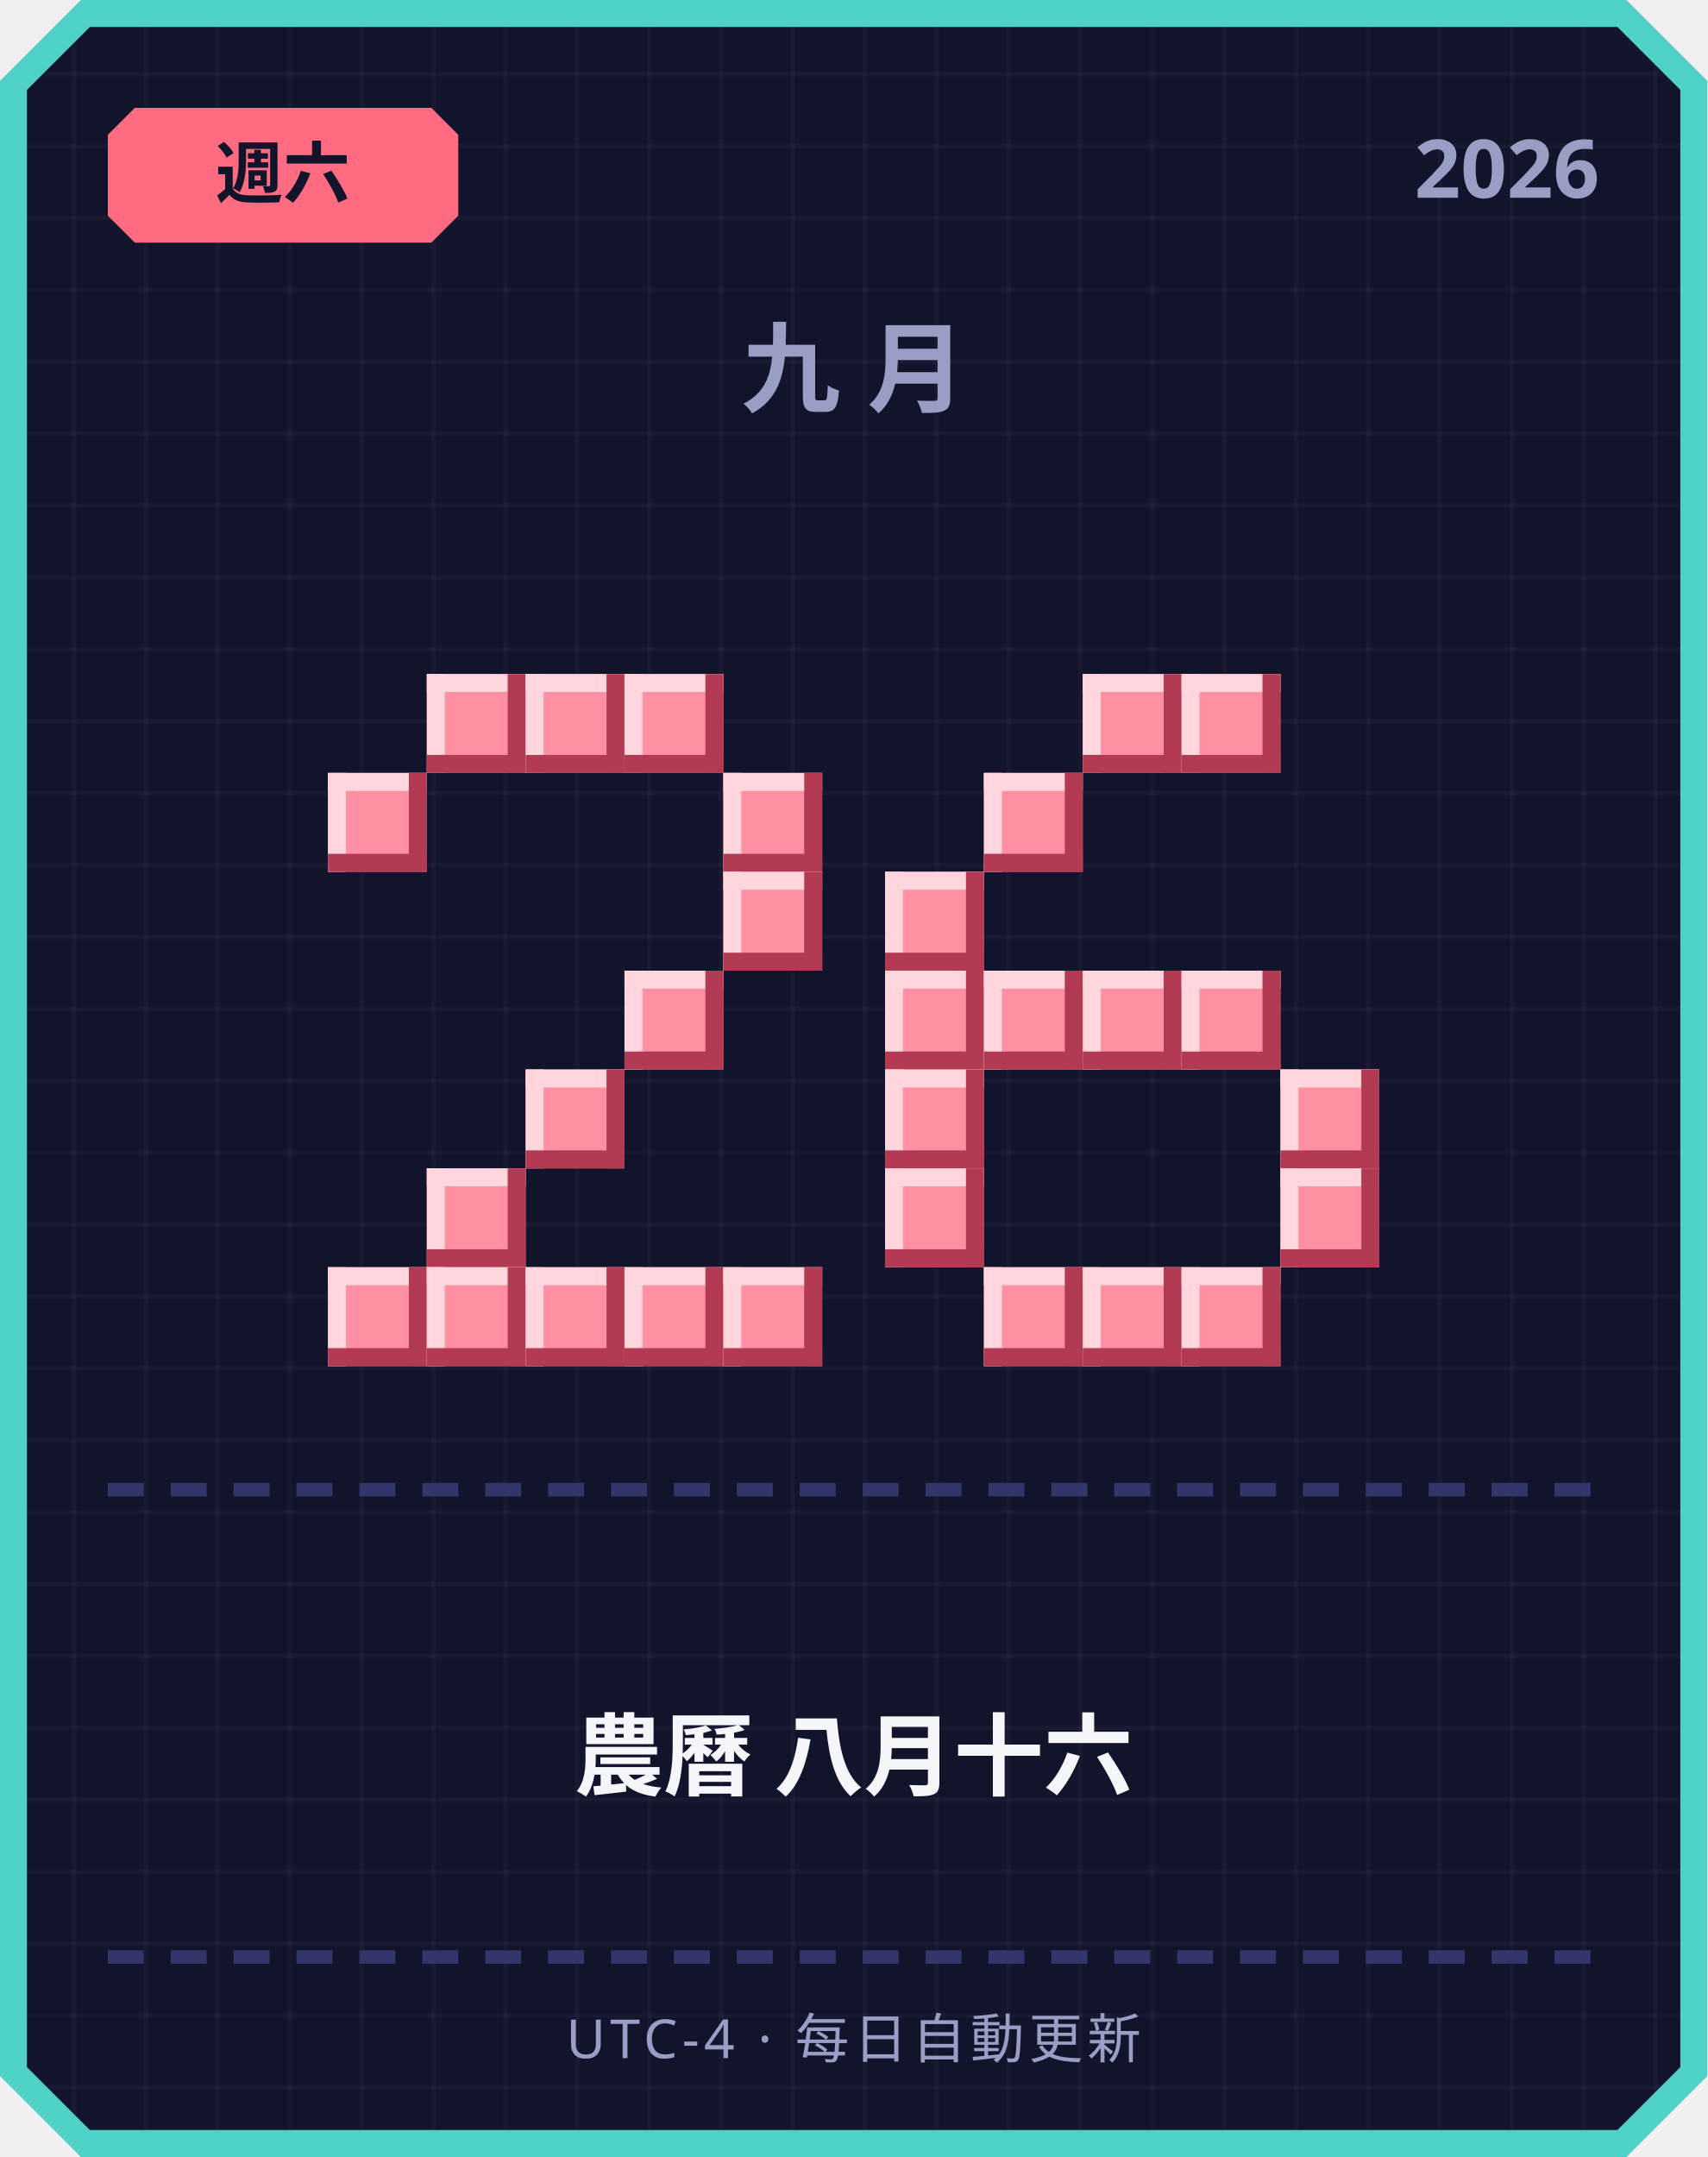
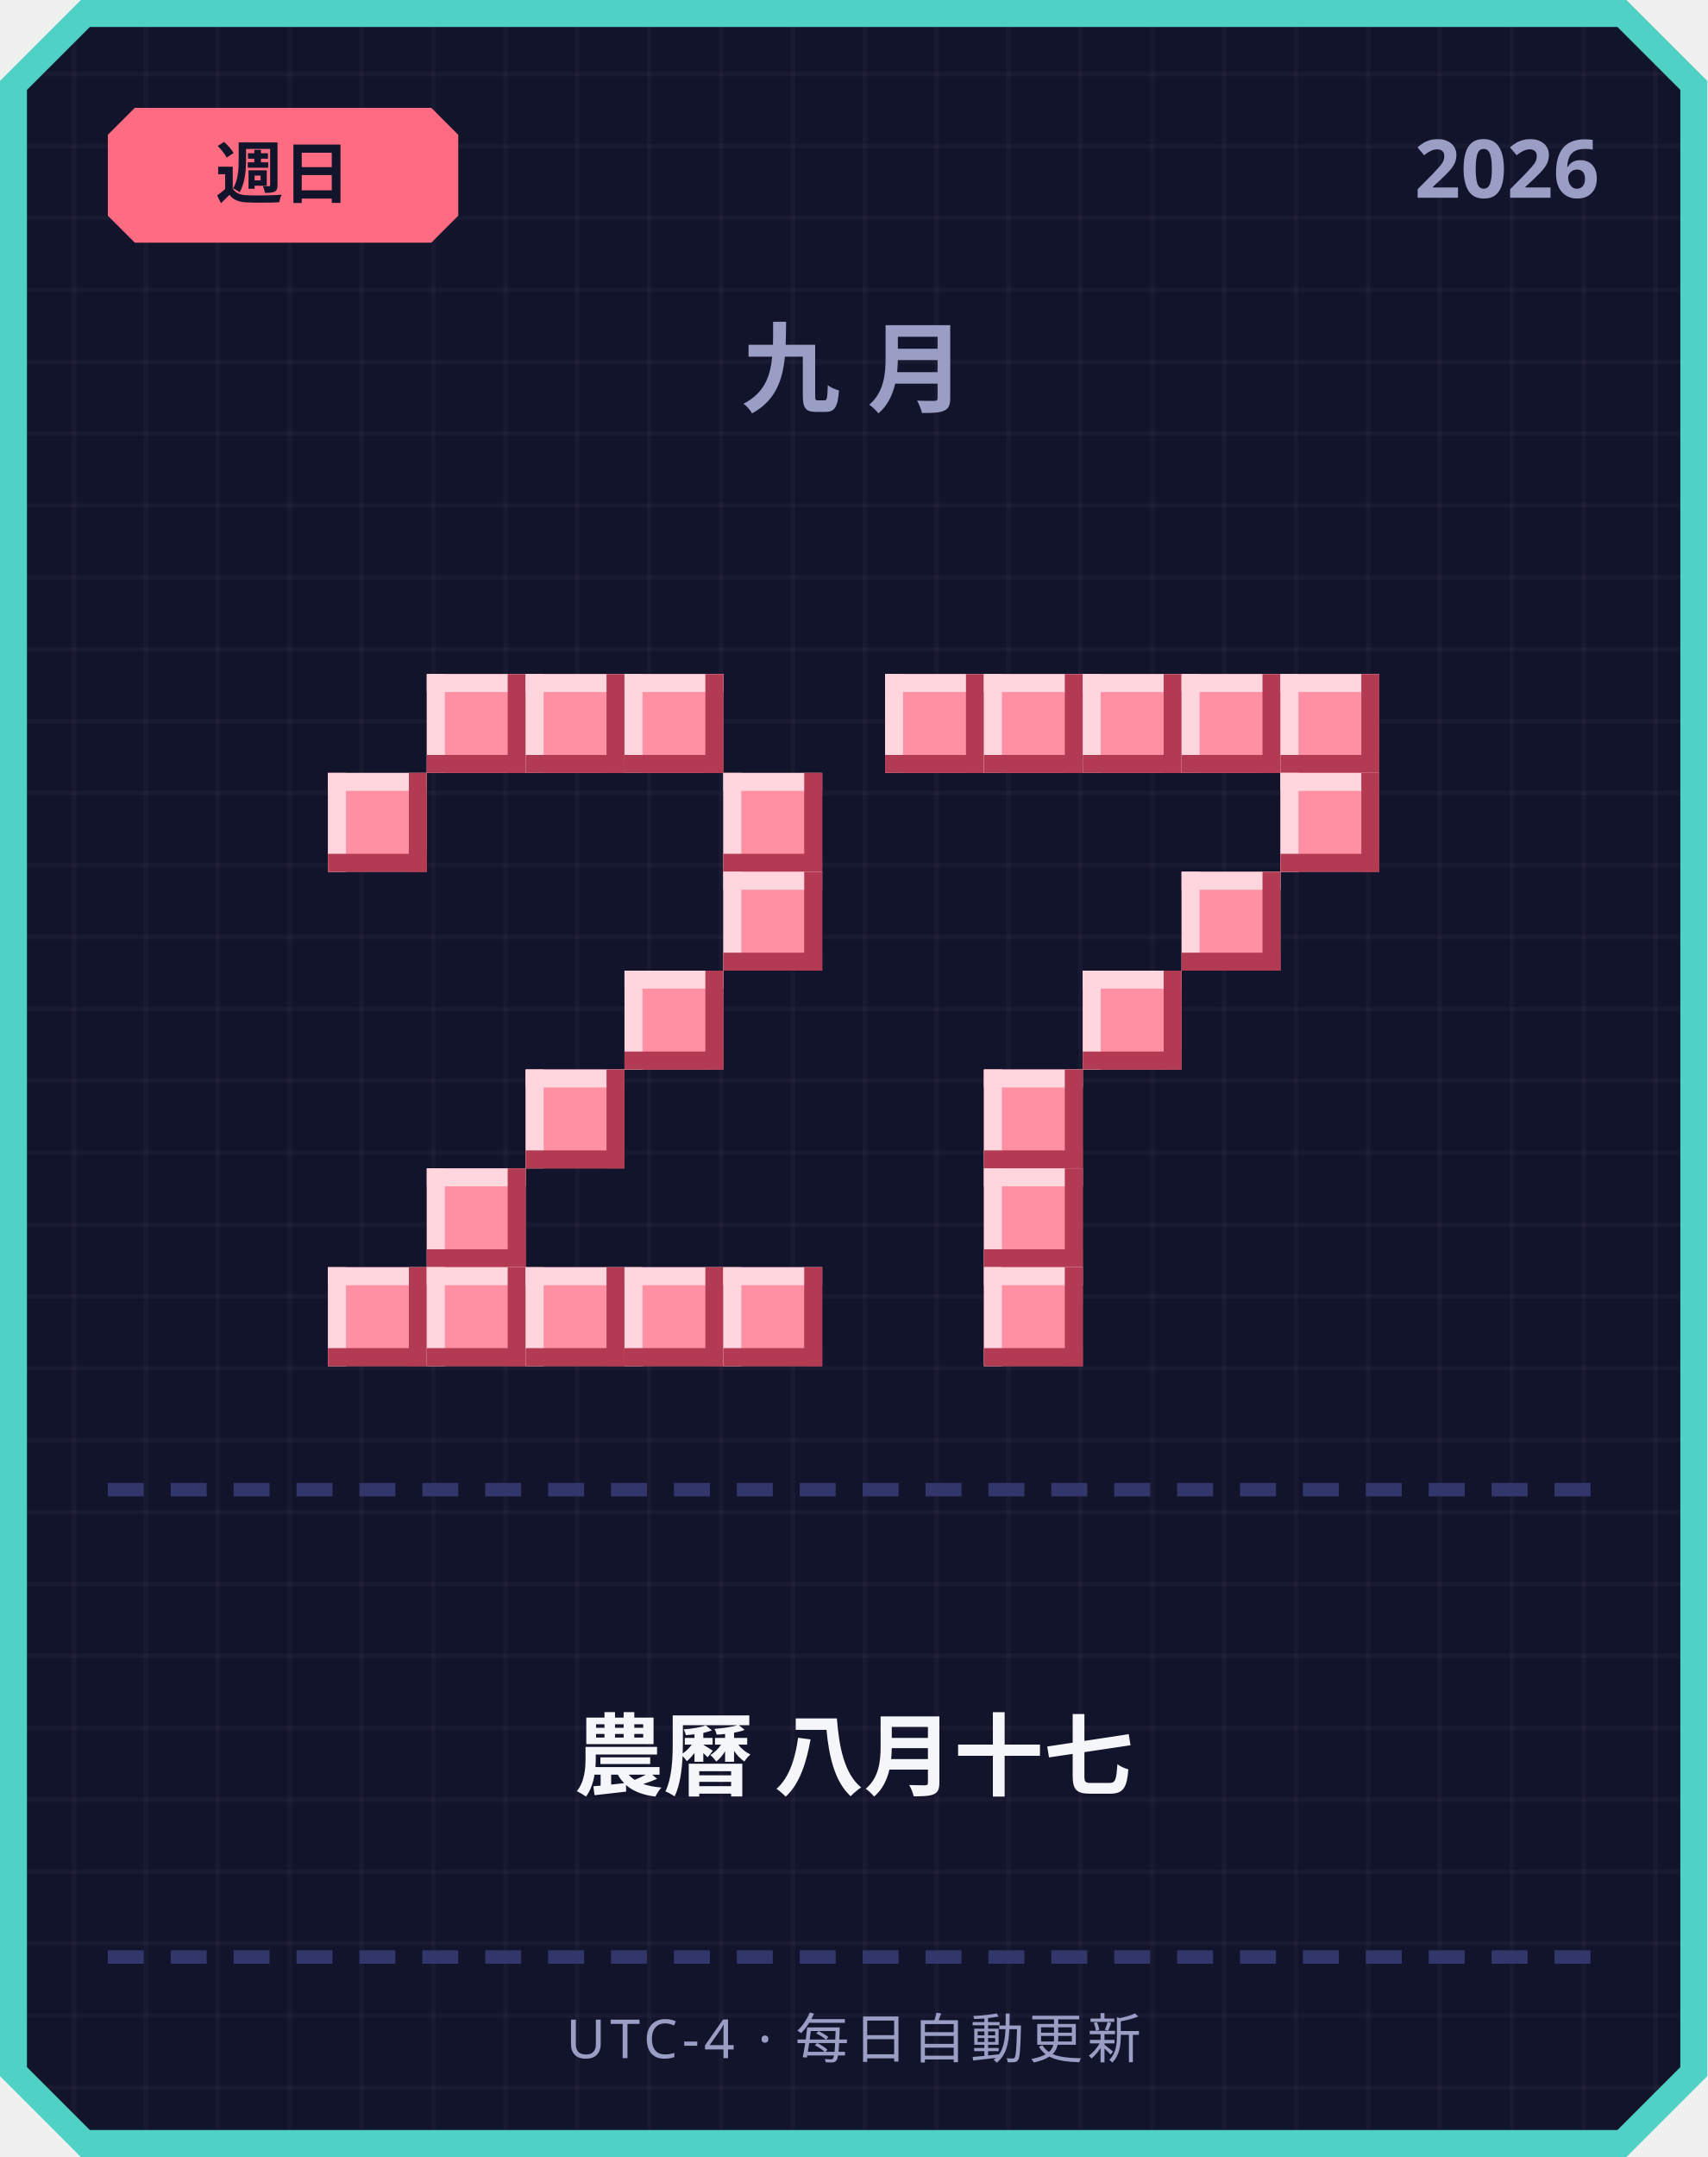
<svg xmlns="http://www.w3.org/2000/svg" width="380" height="480" viewBox="0 0 380 480">
  <defs>
    <pattern id="grid" width="16" height="16" patternUnits="userSpaceOnUse">
      <rect width="16" height="16" fill="#12142b" />
      <rect width="1" height="16" fill="#ffffff" opacity="0.03" />
      <rect width="16" height="1" fill="#ffffff" opacity="0.03" />
    </pattern>
  </defs>
  <path d="M 18,0 L 362,0 L 380,18 L 380,462 L 362,480 L 18,480 L 0,462 L 0,18 Z" fill="#4fd1c5" />
  <path d="M 20,6 L 360,6 L 374,20 L 374,460 L 360,474 L 20,474 L 6,460 L 6,20 Z" fill="url(#grid)" />
  <path d="M 30,24 L 96,24 L 102,30 L 102,48 L 96,54 L 30,54 L 24,48 L 24,30 Z" fill="#ff6b81" />
-   <text x="63" y="44" text-anchor="middle" font-family="'Segoe UI', sans-serif" font-size="15" font-weight="700" fill="#12142b">週六</text>
+   <text x="63" y="44" text-anchor="middle" font-family="'Segoe UI', sans-serif" font-size="15" font-weight="700" fill="#12142b">週日</text>
  <text x="356" y="44" text-anchor="end" font-family="'Segoe UI', sans-serif" font-size="18" font-weight="700" fill="#9a9dc4">2026</text>
  <text x="190" y="90" text-anchor="middle" font-family="'Segoe UI', sans-serif" font-size="22" font-weight="700" letter-spacing="6" fill="#9a9dc4">九月</text>
  <rect x="95" y="150" width="22" height="22" fill="#ff8fa3" />
  <rect x="95" y="150" width="22" height="4" fill="#ffd6dd" />
  <rect x="95" y="150" width="4" height="22" fill="#ffd6dd" />
  <rect x="95" y="168" width="22" height="4" fill="#b23a52" />
  <rect x="113" y="150" width="4" height="22" fill="#b23a52" />
  <rect x="117" y="150" width="22" height="22" fill="#ff8fa3" />
  <rect x="117" y="150" width="22" height="4" fill="#ffd6dd" />
  <rect x="117" y="150" width="4" height="22" fill="#ffd6dd" />
  <rect x="117" y="168" width="22" height="4" fill="#b23a52" />
  <rect x="135" y="150" width="4" height="22" fill="#b23a52" />
  <rect x="139" y="150" width="22" height="22" fill="#ff8fa3" />
  <rect x="139" y="150" width="22" height="4" fill="#ffd6dd" />
  <rect x="139" y="150" width="4" height="22" fill="#ffd6dd" />
  <rect x="139" y="168" width="22" height="4" fill="#b23a52" />
  <rect x="157" y="150" width="4" height="22" fill="#b23a52" />
  <rect x="73" y="172" width="22" height="22" fill="#ff8fa3" />
  <rect x="73" y="172" width="22" height="4" fill="#ffd6dd" />
  <rect x="73" y="172" width="4" height="22" fill="#ffd6dd" />
  <rect x="73" y="190" width="22" height="4" fill="#b23a52" />
  <rect x="91" y="172" width="4" height="22" fill="#b23a52" />
  <rect x="161" y="172" width="22" height="22" fill="#ff8fa3" />
  <rect x="161" y="172" width="22" height="4" fill="#ffd6dd" />
  <rect x="161" y="172" width="4" height="22" fill="#ffd6dd" />
  <rect x="161" y="190" width="22" height="4" fill="#b23a52" />
  <rect x="179" y="172" width="4" height="22" fill="#b23a52" />
  <rect x="161" y="194" width="22" height="22" fill="#ff8fa3" />
  <rect x="161" y="194" width="22" height="4" fill="#ffd6dd" />
  <rect x="161" y="194" width="4" height="22" fill="#ffd6dd" />
  <rect x="161" y="212" width="22" height="4" fill="#b23a52" />
  <rect x="179" y="194" width="4" height="22" fill="#b23a52" />
  <rect x="139" y="216" width="22" height="22" fill="#ff8fa3" />
  <rect x="139" y="216" width="22" height="4" fill="#ffd6dd" />
  <rect x="139" y="216" width="4" height="22" fill="#ffd6dd" />
  <rect x="139" y="234" width="22" height="4" fill="#b23a52" />
  <rect x="157" y="216" width="4" height="22" fill="#b23a52" />
  <rect x="117" y="238" width="22" height="22" fill="#ff8fa3" />
  <rect x="117" y="238" width="22" height="4" fill="#ffd6dd" />
  <rect x="117" y="238" width="4" height="22" fill="#ffd6dd" />
  <rect x="117" y="256" width="22" height="4" fill="#b23a52" />
  <rect x="135" y="238" width="4" height="22" fill="#b23a52" />
  <rect x="95" y="260" width="22" height="22" fill="#ff8fa3" />
  <rect x="95" y="260" width="22" height="4" fill="#ffd6dd" />
  <rect x="95" y="260" width="4" height="22" fill="#ffd6dd" />
  <rect x="95" y="278" width="22" height="4" fill="#b23a52" />
  <rect x="113" y="260" width="4" height="22" fill="#b23a52" />
  <rect x="73" y="282" width="22" height="22" fill="#ff8fa3" />
  <rect x="73" y="282" width="22" height="4" fill="#ffd6dd" />
  <rect x="73" y="282" width="4" height="22" fill="#ffd6dd" />
  <rect x="73" y="300" width="22" height="4" fill="#b23a52" />
  <rect x="91" y="282" width="4" height="22" fill="#b23a52" />
  <rect x="95" y="282" width="22" height="22" fill="#ff8fa3" />
  <rect x="95" y="282" width="22" height="4" fill="#ffd6dd" />
  <rect x="95" y="282" width="4" height="22" fill="#ffd6dd" />
  <rect x="95" y="300" width="22" height="4" fill="#b23a52" />
  <rect x="113" y="282" width="4" height="22" fill="#b23a52" />
  <rect x="117" y="282" width="22" height="22" fill="#ff8fa3" />
  <rect x="117" y="282" width="22" height="4" fill="#ffd6dd" />
  <rect x="117" y="282" width="4" height="22" fill="#ffd6dd" />
  <rect x="117" y="300" width="22" height="4" fill="#b23a52" />
  <rect x="135" y="282" width="4" height="22" fill="#b23a52" />
  <rect x="139" y="282" width="22" height="22" fill="#ff8fa3" />
  <rect x="139" y="282" width="22" height="4" fill="#ffd6dd" />
  <rect x="139" y="282" width="4" height="22" fill="#ffd6dd" />
  <rect x="139" y="300" width="22" height="4" fill="#b23a52" />
  <rect x="157" y="282" width="4" height="22" fill="#b23a52" />
  <rect x="161" y="282" width="22" height="22" fill="#ff8fa3" />
  <rect x="161" y="282" width="22" height="4" fill="#ffd6dd" />
  <rect x="161" y="282" width="4" height="22" fill="#ffd6dd" />
  <rect x="161" y="300" width="22" height="4" fill="#b23a52" />
  <rect x="179" y="282" width="4" height="22" fill="#b23a52" />
+   <rect x="197" y="150" width="22" height="22" fill="#ff8fa3" />
+   <rect x="197" y="150" width="22" height="4" fill="#ffd6dd" />
+   <rect x="197" y="150" width="4" height="22" fill="#ffd6dd" />
+   <rect x="197" y="168" width="22" height="4" fill="#b23a52" />
+   <rect x="215" y="150" width="4" height="22" fill="#b23a52" />
+   <rect x="219" y="150" width="22" height="22" fill="#ff8fa3" />
+   <rect x="219" y="150" width="22" height="4" fill="#ffd6dd" />
+   <rect x="219" y="150" width="4" height="22" fill="#ffd6dd" />
+   <rect x="219" y="168" width="22" height="4" fill="#b23a52" />
+   <rect x="237" y="150" width="4" height="22" fill="#b23a52" />
  <rect x="241" y="150" width="22" height="22" fill="#ff8fa3" />
  <rect x="241" y="150" width="22" height="4" fill="#ffd6dd" />
  <rect x="241" y="150" width="4" height="22" fill="#ffd6dd" />
  <rect x="241" y="168" width="22" height="4" fill="#b23a52" />
  <rect x="259" y="150" width="4" height="22" fill="#b23a52" />
  <rect x="263" y="150" width="22" height="22" fill="#ff8fa3" />
  <rect x="263" y="150" width="22" height="4" fill="#ffd6dd" />
  <rect x="263" y="150" width="4" height="22" fill="#ffd6dd" />
  <rect x="263" y="168" width="22" height="4" fill="#b23a52" />
  <rect x="281" y="150" width="4" height="22" fill="#b23a52" />
-   <rect x="219" y="172" width="22" height="22" fill="#ff8fa3" />
-   <rect x="219" y="172" width="22" height="4" fill="#ffd6dd" />
-   <rect x="219" y="172" width="4" height="22" fill="#ffd6dd" />
-   <rect x="219" y="190" width="22" height="4" fill="#b23a52" />
-   <rect x="237" y="172" width="4" height="22" fill="#b23a52" />
-   <rect x="197" y="194" width="22" height="22" fill="#ff8fa3" />
-   <rect x="197" y="194" width="22" height="4" fill="#ffd6dd" />
-   <rect x="197" y="194" width="4" height="22" fill="#ffd6dd" />
-   <rect x="197" y="212" width="22" height="4" fill="#b23a52" />
-   <rect x="215" y="194" width="4" height="22" fill="#b23a52" />
-   <rect x="197" y="216" width="22" height="22" fill="#ff8fa3" />
-   <rect x="197" y="216" width="22" height="4" fill="#ffd6dd" />
-   <rect x="197" y="216" width="4" height="22" fill="#ffd6dd" />
-   <rect x="197" y="234" width="22" height="4" fill="#b23a52" />
-   <rect x="215" y="216" width="4" height="22" fill="#b23a52" />
-   <rect x="219" y="216" width="22" height="22" fill="#ff8fa3" />
-   <rect x="219" y="216" width="22" height="4" fill="#ffd6dd" />
-   <rect x="219" y="216" width="4" height="22" fill="#ffd6dd" />
-   <rect x="219" y="234" width="22" height="4" fill="#b23a52" />
-   <rect x="237" y="216" width="4" height="22" fill="#b23a52" />
+   <rect x="285" y="150" width="22" height="22" fill="#ff8fa3" />
+   <rect x="285" y="150" width="22" height="4" fill="#ffd6dd" />
+   <rect x="285" y="150" width="4" height="22" fill="#ffd6dd" />
+   <rect x="285" y="168" width="22" height="4" fill="#b23a52" />
+   <rect x="303" y="150" width="4" height="22" fill="#b23a52" />
+   <rect x="285" y="172" width="22" height="22" fill="#ff8fa3" />
+   <rect x="285" y="172" width="22" height="4" fill="#ffd6dd" />
+   <rect x="285" y="172" width="4" height="22" fill="#ffd6dd" />
+   <rect x="285" y="190" width="22" height="4" fill="#b23a52" />
+   <rect x="303" y="172" width="4" height="22" fill="#b23a52" />
+   <rect x="263" y="194" width="22" height="22" fill="#ff8fa3" />
+   <rect x="263" y="194" width="22" height="4" fill="#ffd6dd" />
+   <rect x="263" y="194" width="4" height="22" fill="#ffd6dd" />
+   <rect x="263" y="212" width="22" height="4" fill="#b23a52" />
+   <rect x="281" y="194" width="4" height="22" fill="#b23a52" />
  <rect x="241" y="216" width="22" height="22" fill="#ff8fa3" />
  <rect x="241" y="216" width="22" height="4" fill="#ffd6dd" />
  <rect x="241" y="216" width="4" height="22" fill="#ffd6dd" />
  <rect x="241" y="234" width="22" height="4" fill="#b23a52" />
  <rect x="259" y="216" width="4" height="22" fill="#b23a52" />
-   <rect x="263" y="216" width="22" height="22" fill="#ff8fa3" />
-   <rect x="263" y="216" width="22" height="4" fill="#ffd6dd" />
-   <rect x="263" y="216" width="4" height="22" fill="#ffd6dd" />
-   <rect x="263" y="234" width="22" height="4" fill="#b23a52" />
-   <rect x="281" y="216" width="4" height="22" fill="#b23a52" />
-   <rect x="197" y="238" width="22" height="22" fill="#ff8fa3" />
-   <rect x="197" y="238" width="22" height="4" fill="#ffd6dd" />
-   <rect x="197" y="238" width="4" height="22" fill="#ffd6dd" />
-   <rect x="197" y="256" width="22" height="4" fill="#b23a52" />
-   <rect x="215" y="238" width="4" height="22" fill="#b23a52" />
-   <rect x="285" y="238" width="22" height="22" fill="#ff8fa3" />
-   <rect x="285" y="238" width="22" height="4" fill="#ffd6dd" />
-   <rect x="285" y="238" width="4" height="22" fill="#ffd6dd" />
-   <rect x="285" y="256" width="22" height="4" fill="#b23a52" />
-   <rect x="303" y="238" width="4" height="22" fill="#b23a52" />
-   <rect x="197" y="260" width="22" height="22" fill="#ff8fa3" />
-   <rect x="197" y="260" width="22" height="4" fill="#ffd6dd" />
-   <rect x="197" y="260" width="4" height="22" fill="#ffd6dd" />
-   <rect x="197" y="278" width="22" height="4" fill="#b23a52" />
-   <rect x="215" y="260" width="4" height="22" fill="#b23a52" />
-   <rect x="285" y="260" width="22" height="22" fill="#ff8fa3" />
-   <rect x="285" y="260" width="22" height="4" fill="#ffd6dd" />
-   <rect x="285" y="260" width="4" height="22" fill="#ffd6dd" />
-   <rect x="285" y="278" width="22" height="4" fill="#b23a52" />
-   <rect x="303" y="260" width="4" height="22" fill="#b23a52" />
+   <rect x="219" y="238" width="22" height="22" fill="#ff8fa3" />
+   <rect x="219" y="238" width="22" height="4" fill="#ffd6dd" />
+   <rect x="219" y="238" width="4" height="22" fill="#ffd6dd" />
+   <rect x="219" y="256" width="22" height="4" fill="#b23a52" />
+   <rect x="237" y="238" width="4" height="22" fill="#b23a52" />
+   <rect x="219" y="260" width="22" height="22" fill="#ff8fa3" />
+   <rect x="219" y="260" width="22" height="4" fill="#ffd6dd" />
+   <rect x="219" y="260" width="4" height="22" fill="#ffd6dd" />
+   <rect x="219" y="278" width="22" height="4" fill="#b23a52" />
+   <rect x="237" y="260" width="4" height="22" fill="#b23a52" />
  <rect x="219" y="282" width="22" height="22" fill="#ff8fa3" />
  <rect x="219" y="282" width="22" height="4" fill="#ffd6dd" />
  <rect x="219" y="282" width="4" height="22" fill="#ffd6dd" />
  <rect x="219" y="300" width="22" height="4" fill="#b23a52" />
  <rect x="237" y="282" width="4" height="22" fill="#b23a52" />
-   <rect x="241" y="282" width="22" height="22" fill="#ff8fa3" />
-   <rect x="241" y="282" width="22" height="4" fill="#ffd6dd" />
-   <rect x="241" y="282" width="4" height="22" fill="#ffd6dd" />
-   <rect x="241" y="300" width="22" height="4" fill="#b23a52" />
-   <rect x="259" y="282" width="4" height="22" fill="#b23a52" />
-   <rect x="263" y="282" width="22" height="22" fill="#ff8fa3" />
-   <rect x="263" y="282" width="22" height="4" fill="#ffd6dd" />
-   <rect x="263" y="282" width="4" height="22" fill="#ffd6dd" />
-   <rect x="263" y="300" width="22" height="4" fill="#b23a52" />
-   <rect x="281" y="282" width="4" height="22" fill="#b23a52" />
  <rect x="24" y="330" width="8" height="3" fill="#33366b" />
  <rect x="38" y="330" width="8" height="3" fill="#33366b" />
  <rect x="52" y="330" width="8" height="3" fill="#33366b" />
  <rect x="66" y="330" width="8" height="3" fill="#33366b" />
  <rect x="80" y="330" width="8" height="3" fill="#33366b" />
  <rect x="94" y="330" width="8" height="3" fill="#33366b" />
  <rect x="108" y="330" width="8" height="3" fill="#33366b" />
  <rect x="122" y="330" width="8" height="3" fill="#33366b" />
  <rect x="136" y="330" width="8" height="3" fill="#33366b" />
  <rect x="150" y="330" width="8" height="3" fill="#33366b" />
  <rect x="164" y="330" width="8" height="3" fill="#33366b" />
  <rect x="178" y="330" width="8" height="3" fill="#33366b" />
  <rect x="192" y="330" width="8" height="3" fill="#33366b" />
  <rect x="206" y="330" width="8" height="3" fill="#33366b" />
  <rect x="220" y="330" width="8" height="3" fill="#33366b" />
  <rect x="234" y="330" width="8" height="3" fill="#33366b" />
  <rect x="248" y="330" width="8" height="3" fill="#33366b" />
  <rect x="262" y="330" width="8" height="3" fill="#33366b" />
  <rect x="276" y="330" width="8" height="3" fill="#33366b" />
  <rect x="290" y="330" width="8" height="3" fill="#33366b" />
  <rect x="304" y="330" width="8" height="3" fill="#33366b" />
  <rect x="318" y="330" width="8" height="3" fill="#33366b" />
  <rect x="332" y="330" width="8" height="3" fill="#33366b" />
  <rect x="346" y="330" width="8" height="3" fill="#33366b" />
-   <text x="190" y="398" text-anchor="middle" font-family="'Segoe UI', 'Microsoft JhengHei', sans-serif" font-size="20" font-weight="700" fill="#f5f6fa">農曆 八月十六</text>
+   <text x="190" y="398" text-anchor="middle" font-family="'Segoe UI', 'Microsoft JhengHei', sans-serif" font-size="20" font-weight="700" fill="#f5f6fa">農曆 八月十七</text>
  <rect x="24" y="434" width="8" height="3" fill="#33366b" />
  <rect x="38" y="434" width="8" height="3" fill="#33366b" />
  <rect x="52" y="434" width="8" height="3" fill="#33366b" />
  <rect x="66" y="434" width="8" height="3" fill="#33366b" />
  <rect x="80" y="434" width="8" height="3" fill="#33366b" />
  <rect x="94" y="434" width="8" height="3" fill="#33366b" />
  <rect x="108" y="434" width="8" height="3" fill="#33366b" />
  <rect x="122" y="434" width="8" height="3" fill="#33366b" />
  <rect x="136" y="434" width="8" height="3" fill="#33366b" />
  <rect x="150" y="434" width="8" height="3" fill="#33366b" />
  <rect x="164" y="434" width="8" height="3" fill="#33366b" />
  <rect x="178" y="434" width="8" height="3" fill="#33366b" />
  <rect x="192" y="434" width="8" height="3" fill="#33366b" />
  <rect x="206" y="434" width="8" height="3" fill="#33366b" />
  <rect x="220" y="434" width="8" height="3" fill="#33366b" />
  <rect x="234" y="434" width="8" height="3" fill="#33366b" />
  <rect x="248" y="434" width="8" height="3" fill="#33366b" />
  <rect x="262" y="434" width="8" height="3" fill="#33366b" />
  <rect x="276" y="434" width="8" height="3" fill="#33366b" />
  <rect x="290" y="434" width="8" height="3" fill="#33366b" />
  <rect x="304" y="434" width="8" height="3" fill="#33366b" />
  <rect x="318" y="434" width="8" height="3" fill="#33366b" />
  <rect x="332" y="434" width="8" height="3" fill="#33366b" />
  <rect x="346" y="434" width="8" height="3" fill="#33366b" />
  <text x="190" y="458" text-anchor="middle" font-family="'Segoe UI', sans-serif" font-size="12" letter-spacing="1" fill="#9a9dc4">UTC-4 · 每日自動更新</text>
</svg>
